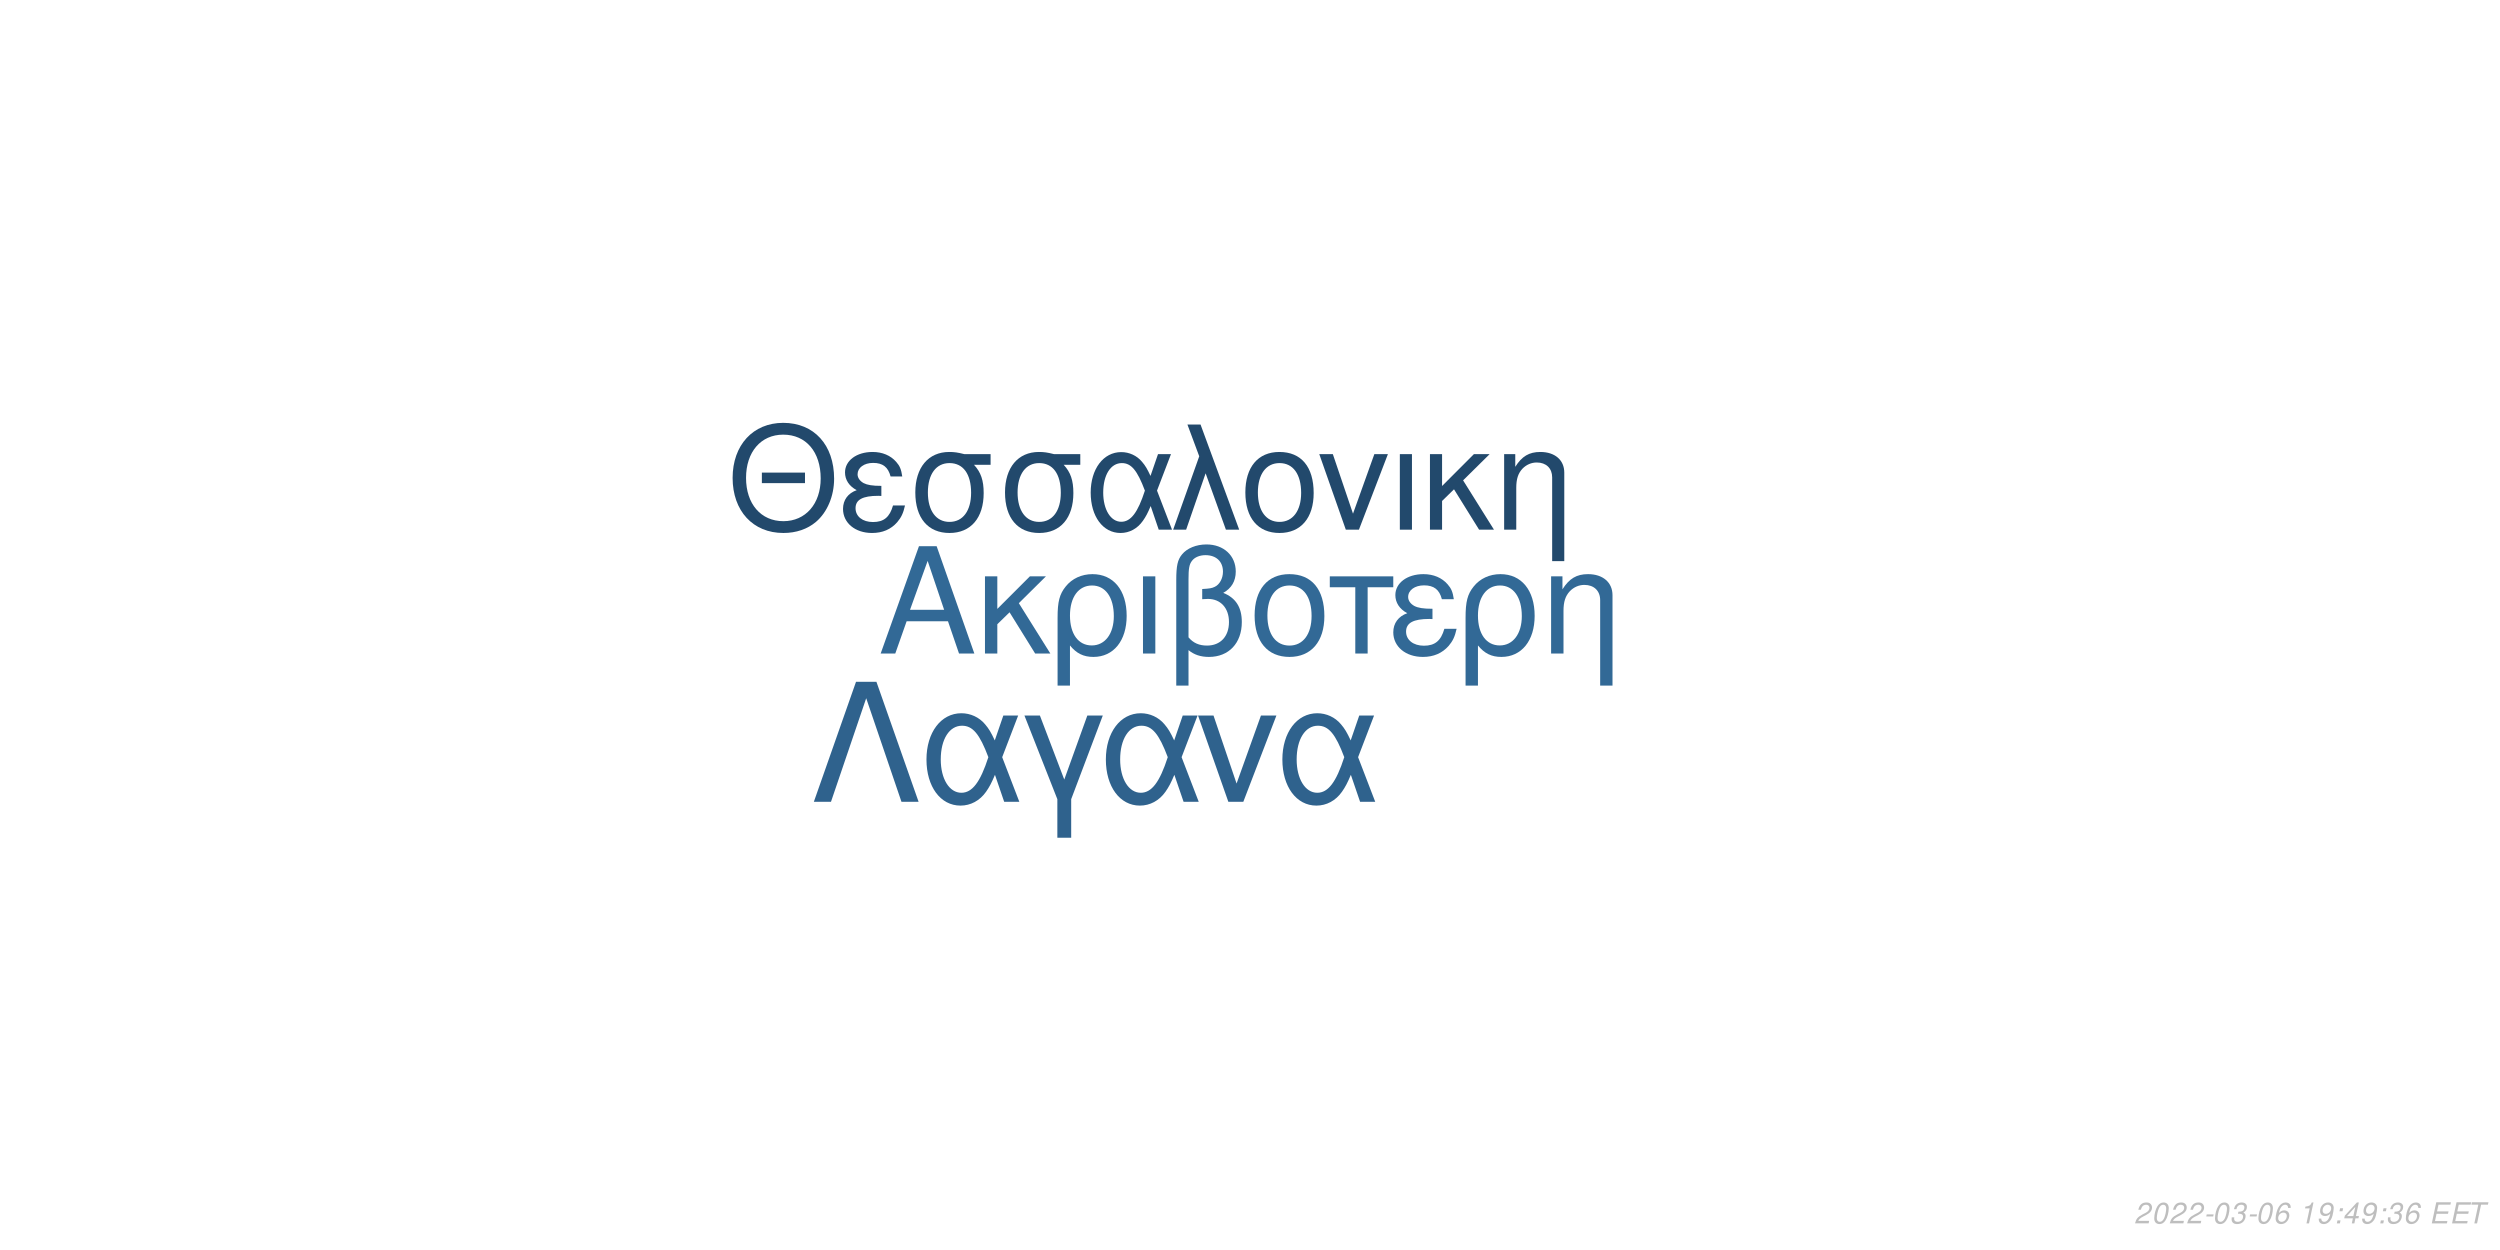
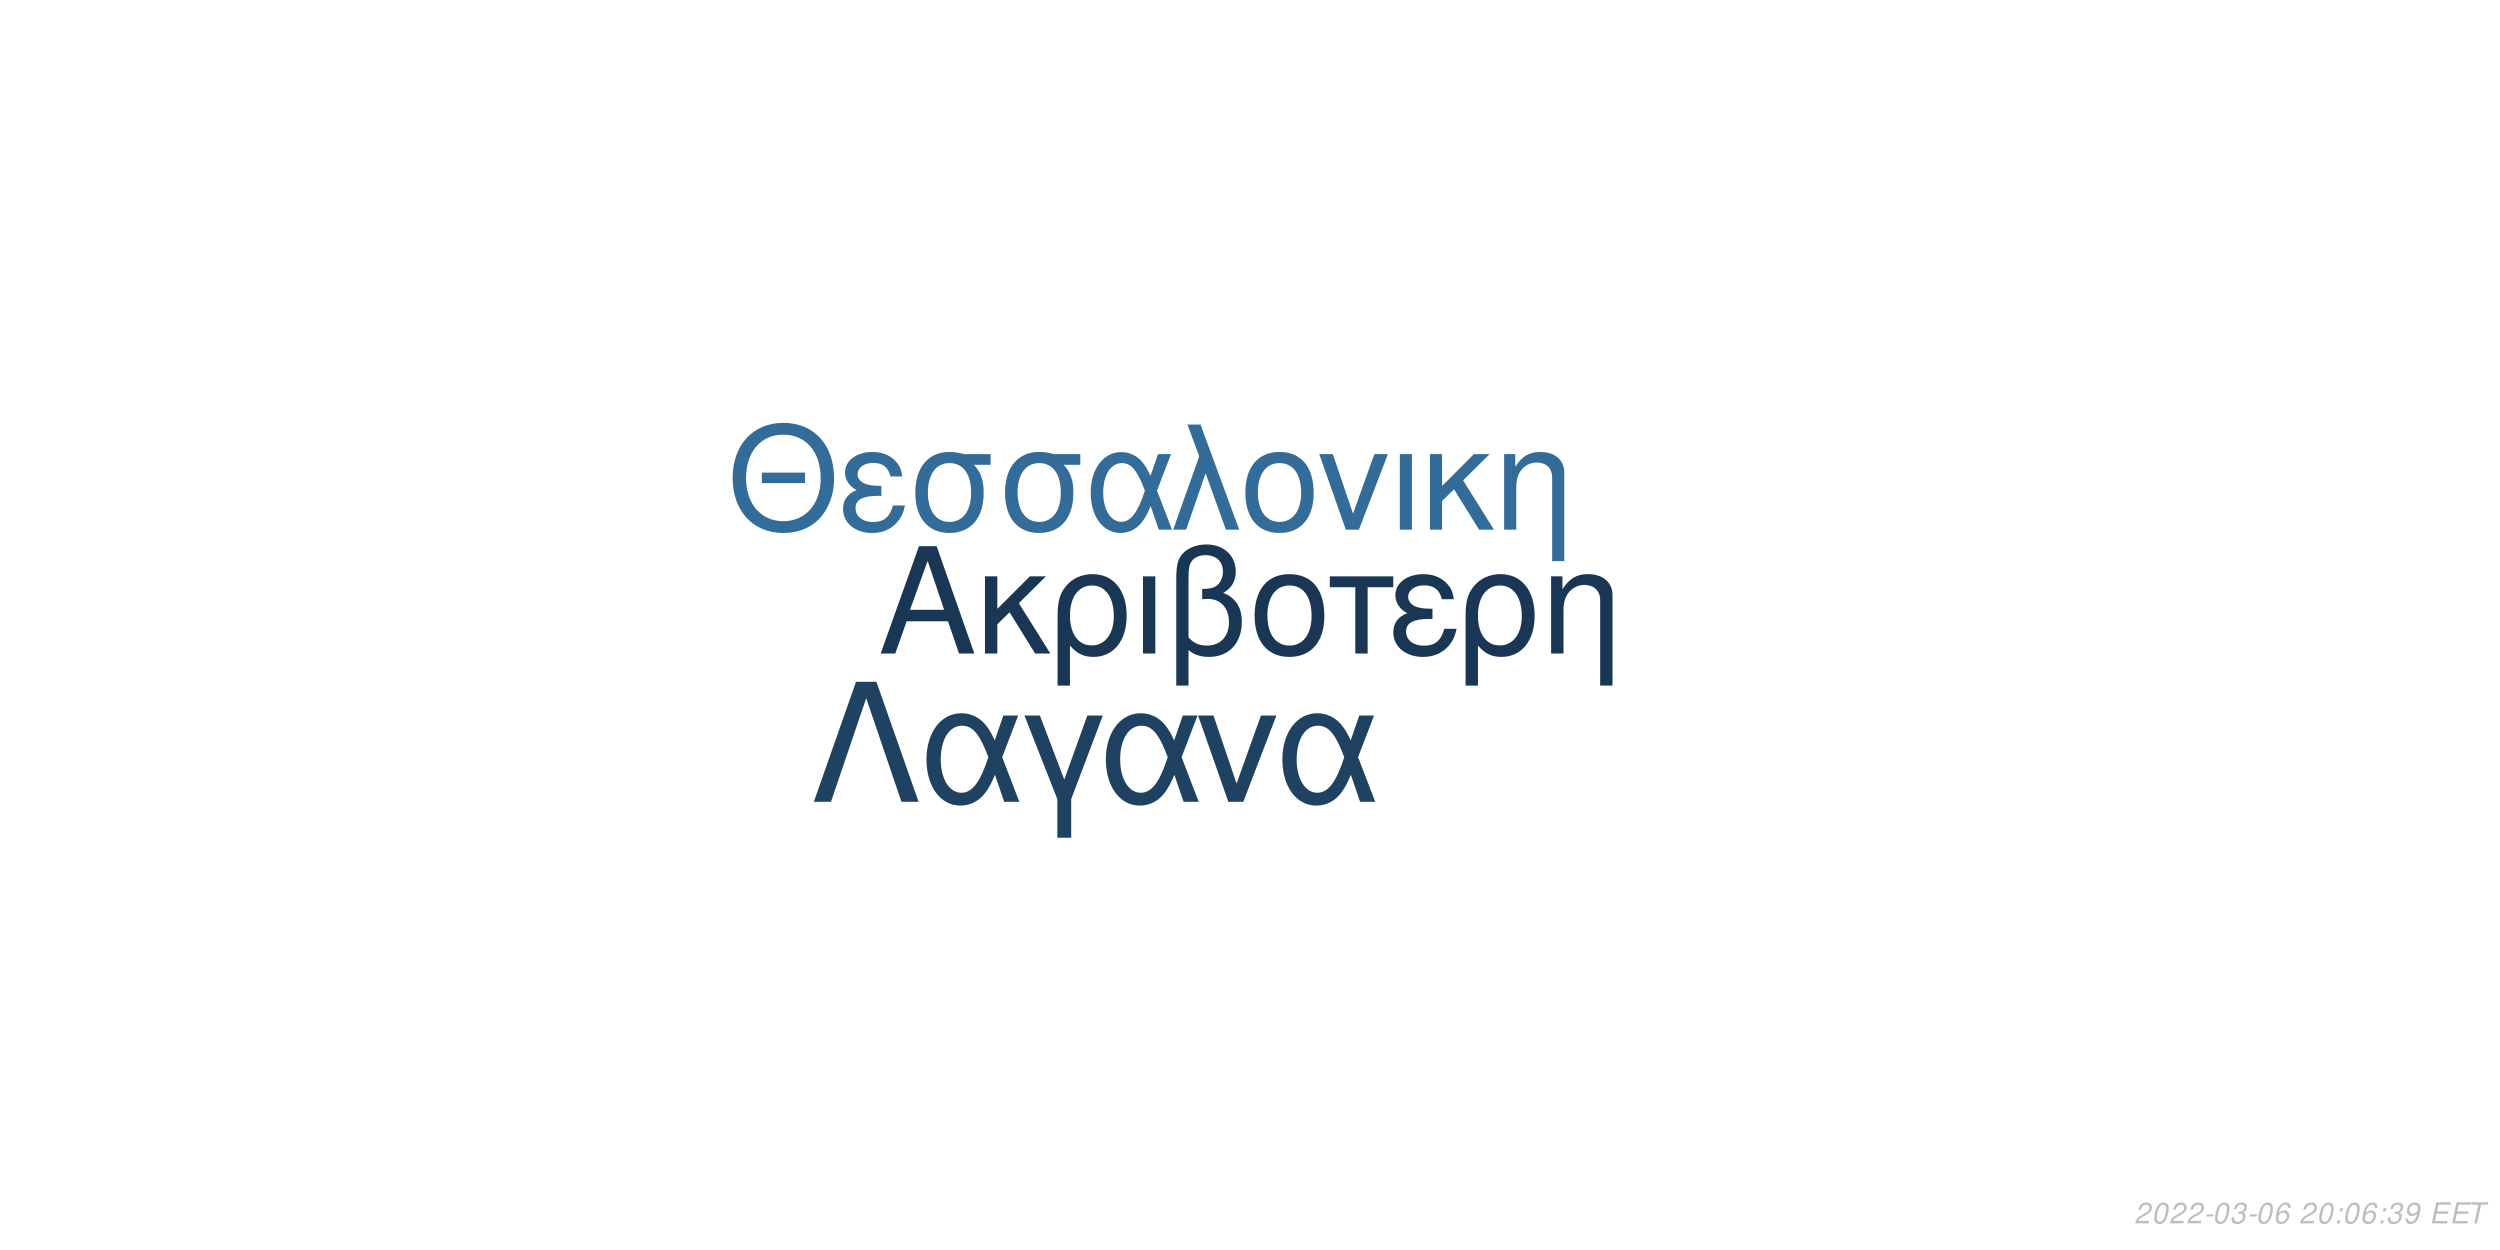
<svg xmlns="http://www.w3.org/2000/svg" xmlns:xlink="http://www.w3.org/1999/xlink" width="864pt" height="432pt" viewBox="0 0 864 432" version="1.1">
  <defs>
    <g>
      <symbol overflow="visible" id="glyph0-0">
        <path style="stroke:none;" d="" />
      </symbol>
      <symbol overflow="visible" id="glyph0-1">
        <path style="stroke:none;" d="M 24.125 -11.141 L 27.938 0 L 33.234 0 L 20.203 -37.094 L 14.094 -37.094 L 0.859 0 L 5.906 0 L 9.828 -11.141 Z M 22.797 -15.109 L 11 -15.109 L 17.094 -32.016 Z M 22.797 -15.109 " />
      </symbol>
      <symbol overflow="visible" id="glyph0-2">
        <path style="stroke:none;" d="M 7.172 -15.422 L 7.172 -26.672 L 2.906 -26.672 L 2.906 0 L 7.172 0 L 7.172 -10.125 L 11.406 -14.25 L 20.25 0 L 25.5 0 L 14.609 -17.406 L 23.969 -26.672 L 18.422 -26.672 Z M 7.172 -15.422 " />
      </symbol>
      <symbol overflow="visible" id="glyph0-3">
        <path style="stroke:none;" d="M 3 11.094 L 7.281 11.094 L 7.281 -2.797 C 9.516 -0.047 11.953 1.172 15.375 1.172 C 22.344 1.172 26.875 -4.422 26.875 -13.031 C 26.875 -21.891 22.297 -27.438 15.062 -27.438 C 11.297 -27.438 7.984 -25.906 5.797 -23.156 C 3.672 -20.516 3 -17.969 3 -12.359 Z M 14.906 -23.516 C 19.547 -23.516 22.438 -19.438 22.438 -12.922 C 22.438 -6.812 19.391 -2.797 14.812 -2.797 C 10.172 -2.797 7.281 -6.766 7.281 -13.125 C 7.281 -19.484 10.234 -23.516 14.906 -23.516 Z M 14.906 -23.516 " />
      </symbol>
      <symbol overflow="visible" id="glyph0-4">
        <path style="stroke:none;" d="M 3.516 0 L 7.781 0 L 7.781 -26.672 L 3.516 -26.672 Z M 3.516 0 " />
      </symbol>
      <symbol overflow="visible" id="glyph0-5">
        <path style="stroke:none;" d="M 4.016 11.094 L 8.25 11.094 L 8.25 -1.172 C 10.172 0.406 12.422 1.172 15.312 1.172 C 22.188 1.172 26.672 -3.609 26.672 -10.891 C 26.672 -15.984 24.578 -19.234 20.25 -20.969 C 23.109 -22.547 24.578 -25.031 24.578 -28.344 C 24.578 -33.844 20.406 -37.703 14.453 -37.703 C 10.938 -37.703 7.734 -36.391 6 -34.25 C 4.484 -32.422 4.016 -30.328 4.016 -25.391 Z M 8.25 -25.656 C 8.25 -29.359 8.5 -30.844 9.469 -32.062 C 10.375 -33.281 12.156 -34 14.094 -34 C 17.812 -34 20.156 -31.812 20.156 -28.297 C 20.156 -25.953 18.984 -23.812 17.297 -23.047 C 16.281 -22.547 15.469 -22.438 12.984 -22.297 L 12.984 -18.781 C 13.734 -18.828 14.344 -18.875 14.969 -18.875 C 19.344 -18.875 22.234 -15.719 22.234 -10.891 C 22.234 -5.906 19.281 -2.75 14.656 -2.75 C 11.953 -2.75 9.922 -3.609 8.25 -5.594 Z M 8.25 -25.656 " />
      </symbol>
      <symbol overflow="visible" id="glyph0-6">
        <path style="stroke:none;" d="M 14.094 -27.438 C 6.562 -27.438 2.094 -22.094 2.094 -13.125 C 2.094 -4.125 6.562 1.172 14.141 1.172 C 21.672 1.172 26.203 -4.172 26.203 -12.922 C 26.203 -22.188 21.828 -27.438 14.094 -27.438 Z M 14.141 -23.516 C 18.938 -23.516 21.781 -19.594 21.781 -12.984 C 21.781 -6.672 18.828 -2.75 14.141 -2.75 C 9.422 -2.75 6.516 -6.672 6.516 -13.125 C 6.516 -19.594 9.422 -23.516 14.141 -23.516 Z M 14.141 -23.516 " />
      </symbol>
      <symbol overflow="visible" id="glyph0-7">
        <path style="stroke:none;" d="M 7.891 0 L 12.156 0 L 12.156 -22.906 L 21.016 -22.906 L 21.016 -26.672 L -0.922 -26.672 L -0.922 -22.906 L 7.891 -22.906 Z M 7.891 0 " />
      </symbol>
      <symbol overflow="visible" id="glyph0-8">
        <path style="stroke:none;" d="M 14.562 -15.469 C 11.344 -15.469 9.562 -15.781 8.297 -16.438 C 6.922 -17.203 6.156 -18.328 6.156 -19.547 C 6.156 -21.891 8.453 -23.562 11.656 -23.562 C 15.062 -23.562 16.953 -22.094 17.812 -18.781 L 21.938 -18.781 C 21.578 -21.266 21.062 -22.5 19.797 -23.922 C 17.812 -26.203 14.906 -27.438 11.453 -27.438 C 5.797 -27.438 1.734 -24.375 1.734 -20.203 C 1.734 -17.609 3.156 -15.375 5.859 -13.938 C 2.797 -12.875 1.016 -10.484 1.016 -7.328 C 1.016 -2.391 5.297 1.172 11.25 1.172 C 14.969 1.172 17.906 -0.109 20.156 -2.641 C 21.578 -4.328 22.297 -5.797 22.906 -8.547 L 18.672 -8.547 C 17.5 -4.422 15.422 -2.703 11.609 -2.703 C 7.938 -2.703 5.438 -4.688 5.438 -7.578 C 5.438 -10.578 7.938 -11.953 13.484 -11.953 C 13.641 -11.953 14.094 -11.953 14.562 -11.906 Z M 14.562 -15.469 " />
      </symbol>
      <symbol overflow="visible" id="glyph0-9">
        <path style="stroke:none;" d="M 3.562 -26.672 L 3.562 0 L 7.844 0 L 7.844 -14.703 C 7.844 -17.906 8.5 -19.891 10.031 -21.531 C 11.406 -22.953 13.188 -23.719 15.062 -23.719 C 18.375 -23.719 20.516 -21.672 20.516 -18.469 L 20.516 11.094 L 24.781 11.094 L 24.781 -20.156 C 24.781 -24.578 21.469 -27.438 16.328 -27.438 C 12.359 -27.438 9.828 -25.906 7.484 -22.188 L 7.484 -26.672 Z M 3.562 -26.672 " />
      </symbol>
      <symbol overflow="visible" id="glyph1-0">
        <path style="stroke:none;" d="" />
      </symbol>
      <symbol overflow="visible" id="glyph1-1">
        <path style="stroke:none;" d="M 26.859 -19.734 L 11.953 -19.734 L 11.953 -16.094 L 26.859 -16.094 Z M 19.328 -36.922 C 8.922 -36.922 1.844 -29.25 1.844 -17.891 C 1.844 -6.484 8.875 1.141 19.391 1.141 C 23.812 1.141 27.703 -0.203 30.641 -2.688 C 34.578 -6.031 36.922 -11.656 36.922 -17.594 C 36.922 -29.297 30 -36.922 19.328 -36.922 Z M 19.328 -32.844 C 27.203 -32.844 32.281 -26.906 32.281 -17.688 C 32.281 -8.922 27.062 -2.938 19.391 -2.938 C 11.609 -2.938 6.484 -8.922 6.484 -17.891 C 6.484 -26.859 11.609 -32.844 19.328 -32.844 Z M 19.328 -32.844 " />
      </symbol>
      <symbol overflow="visible" id="glyph1-2">
        <path style="stroke:none;" d="M 14.25 -15.141 C 11.109 -15.141 9.375 -15.453 8.125 -16.094 C 6.781 -16.844 6.031 -17.938 6.031 -19.141 C 6.031 -21.422 8.266 -23.078 11.406 -23.078 C 14.75 -23.078 16.594 -21.625 17.438 -18.391 L 21.469 -18.391 C 21.125 -20.828 20.625 -22.031 19.391 -23.422 C 17.438 -25.656 14.594 -26.859 11.219 -26.859 C 5.688 -26.859 1.688 -23.875 1.688 -19.781 C 1.688 -17.234 3.094 -15.047 5.734 -13.656 C 2.734 -12.609 1 -10.266 1 -7.172 C 1 -2.344 5.188 1.141 11.016 1.141 C 14.656 1.141 17.547 -0.094 19.734 -2.594 C 21.125 -4.234 21.828 -5.688 22.422 -8.375 L 18.281 -8.375 C 17.141 -4.328 15.094 -2.641 11.359 -2.641 C 7.766 -2.641 5.328 -4.578 5.328 -7.422 C 5.328 -10.359 7.766 -11.703 13.203 -11.703 C 13.359 -11.703 13.797 -11.703 14.25 -11.656 Z M 14.25 -15.141 " />
      </symbol>
      <symbol overflow="visible" id="glyph1-3">
        <path style="stroke:none;" d="M 29 -26.109 L 19.938 -26.109 C 17.594 -26.703 16.438 -26.859 14.703 -26.859 C 7.469 -26.859 2.984 -21.469 2.984 -12.859 C 2.984 -4.031 7.375 1.141 14.797 1.141 C 22.172 1.141 26.609 -4.078 26.609 -12.656 C 26.609 -17.047 25.656 -19.828 23.266 -22.422 L 29 -22.422 Z M 14.797 -23.016 C 19.531 -23.016 22.266 -19.234 22.266 -12.75 C 22.266 -6.531 19.438 -2.688 14.797 -2.688 C 10.172 -2.688 7.328 -6.531 7.328 -12.859 C 7.328 -19.188 10.172 -23.016 14.797 -23.016 Z M 14.797 -23.016 " />
      </symbol>
      <symbol overflow="visible" id="glyph1-4">
        <path style="stroke:none;" d="M 29.344 -26.109 L 24.859 -26.109 L 22.266 -18.578 C 21.125 -21.031 20.484 -22.125 19.328 -23.469 C 17.547 -25.609 14.906 -26.812 12.156 -26.812 C 5.984 -26.812 1.594 -20.984 1.594 -12.812 C 1.594 -4.578 5.828 1.141 11.906 1.141 C 14.953 1.141 17.734 -0.344 19.625 -3.047 C 20.672 -4.531 21.281 -5.688 22.328 -8.172 L 25.109 0 L 29.703 0 L 24.516 -13.5 Z M 20.328 -13.5 C 17.891 -5.922 15.453 -2.734 12.156 -2.734 C 8.516 -2.734 5.922 -6.922 5.922 -12.812 C 5.922 -18.938 8.516 -23.016 12.359 -23.016 C 15.594 -23.016 17.688 -20.531 20.328 -13.5 Z M 20.328 -13.5 " />
      </symbol>
      <symbol overflow="visible" id="glyph1-5">
        <path style="stroke:none;" d="M 1.094 0 L 5.578 0 L 12.312 -19.484 L 19.328 0 L 23.922 0 L 10.562 -36.328 L 6.031 -36.328 L 10.109 -25.359 Z M 1.094 0 " />
      </symbol>
      <symbol overflow="visible" id="glyph1-6">
        <path style="stroke:none;" d="M 13.797 -26.859 C 6.422 -26.859 2.047 -21.625 2.047 -12.859 C 2.047 -4.031 6.422 1.141 13.859 1.141 C 21.234 1.141 25.656 -4.078 25.656 -12.656 C 25.656 -21.719 21.375 -26.859 13.797 -26.859 Z M 13.859 -23.016 C 18.531 -23.016 21.328 -19.188 21.328 -12.703 C 21.328 -6.531 18.438 -2.688 13.859 -2.688 C 9.219 -2.688 6.375 -6.531 6.375 -12.859 C 6.375 -19.188 9.219 -23.016 13.859 -23.016 Z M 13.859 -23.016 " />
      </symbol>
      <symbol overflow="visible" id="glyph1-7">
        <path style="stroke:none;" d="M 14.297 0 L 24.312 -26.109 L 19.625 -26.109 L 12.25 -5.531 L 5.281 -26.109 L 0.594 -26.109 L 9.766 0 Z M 14.297 0 " />
      </symbol>
      <symbol overflow="visible" id="glyph1-8">
        <path style="stroke:none;" d="M 3.438 0 L 7.625 0 L 7.625 -26.109 L 3.438 -26.109 Z M 3.438 0 " />
      </symbol>
      <symbol overflow="visible" id="glyph1-9">
        <path style="stroke:none;" d="M 7.031 -15.094 L 7.031 -26.109 L 2.844 -26.109 L 2.844 0 L 7.031 0 L 7.031 -9.922 L 11.156 -13.953 L 19.828 0 L 24.969 0 L 14.297 -17.047 L 23.469 -26.109 L 18.031 -26.109 Z M 7.031 -15.094 " />
      </symbol>
      <symbol overflow="visible" id="glyph1-10">
        <path style="stroke:none;" d="M 3.484 -26.109 L 3.484 0 L 7.672 0 L 7.672 -14.406 C 7.672 -17.547 8.328 -19.484 9.812 -21.078 C 11.156 -22.469 12.906 -23.219 14.75 -23.219 C 17.984 -23.219 20.078 -21.234 20.078 -18.094 L 20.078 10.859 L 24.266 10.859 L 24.266 -19.734 C 24.266 -24.062 21.031 -26.859 16 -26.859 C 12.109 -26.859 9.609 -25.359 7.328 -21.719 L 7.328 -26.109 Z M 3.484 -26.109 " />
      </symbol>
      <symbol overflow="visible" id="glyph2-0">
        <path style="stroke:none;" d="" />
      </symbol>
      <symbol overflow="visible" id="glyph2-1">
        <path style="stroke:none;" d="M 22.531 -41.484 L 15.484 -41.484 L 0.906 0 L 6.828 0 L 19 -35.797 L 31.188 0 L 37.109 0 Z M 22.531 -41.484 " />
      </symbol>
      <symbol overflow="visible" id="glyph2-2">
        <path style="stroke:none;" d="M 33.516 -29.812 L 28.391 -29.812 L 25.438 -21.219 C 24.125 -24.016 23.391 -25.266 22.078 -26.797 C 20.031 -29.25 17.016 -30.609 13.891 -30.609 C 6.828 -30.609 1.828 -23.953 1.828 -14.625 C 1.828 -5.234 6.656 1.312 13.594 1.312 C 17.078 1.312 20.266 -0.391 22.422 -3.469 C 23.609 -5.172 24.297 -6.484 25.5 -9.328 L 28.688 0 L 33.922 0 L 28 -15.422 Z M 23.219 -15.422 C 20.422 -6.766 17.641 -3.125 13.891 -3.125 C 9.734 -3.125 6.766 -7.906 6.766 -14.625 C 6.766 -21.625 9.734 -26.297 14.109 -26.297 C 17.812 -26.297 20.203 -23.453 23.219 -15.422 Z M 23.219 -15.422 " />
      </symbol>
      <symbol overflow="visible" id="glyph2-3">
        <path style="stroke:none;" d="M 12.062 12.406 L 16.844 12.406 L 16.844 -0.906 L 27.766 -29.812 L 22.422 -29.812 L 14.453 -7.688 L 6.031 -29.812 L 0.688 -29.812 L 12.062 -0.906 Z M 12.062 12.406 " />
      </symbol>
      <symbol overflow="visible" id="glyph2-4">
        <path style="stroke:none;" d="M 16.328 0 L 27.766 -29.812 L 22.422 -29.812 L 14 -6.312 L 6.031 -29.812 L 0.688 -29.812 L 11.156 0 Z M 16.328 0 " />
      </symbol>
      <symbol overflow="visible" id="glyph3-0">
        <path style="stroke:none;" d="" />
      </symbol>
      <symbol overflow="visible" id="glyph3-1">
        <path style="stroke:none;" d="M 5.234 -0.875 L 1.469 -0.875 C 1.641 -1.375 2.203 -1.891 3.109 -2.344 L 4.234 -2.938 C 5.562 -3.625 6.219 -4.469 6.219 -5.484 C 6.219 -5.938 6.062 -6.359 5.797 -6.656 C 5.469 -7.047 4.984 -7.234 4.312 -7.234 C 2.766 -7.234 1.891 -6.453 1.484 -4.734 L 2.375 -4.734 C 2.484 -5.188 2.609 -5.484 2.797 -5.75 C 3.094 -6.203 3.609 -6.453 4.188 -6.453 C 4.891 -6.453 5.344 -6.031 5.344 -5.375 C 5.344 -4.703 4.859 -4.094 4.016 -3.656 L 2.984 -3.125 C 1.234 -2.188 0.797 -1.656 0.344 -0.016 L 5.047 -0.016 Z M 5.234 -0.875 " />
      </symbol>
      <symbol overflow="visible" id="glyph3-2">
        <path style="stroke:none;" d="M 4.203 -7.234 C 3.375 -7.234 2.688 -6.812 2.125 -5.984 C 1.484 -5.047 0.984 -3.188 0.984 -1.734 C 0.984 -1.109 1.172 -0.562 1.484 -0.266 C 1.797 0.047 2.281 0.234 2.766 0.234 C 3.625 0.234 4.281 -0.156 4.859 -1.016 C 5.516 -1.953 6 -3.797 6 -5.266 C 6 -6.5 5.328 -7.234 4.203 -7.234 Z M 4.094 -6.453 C 4.734 -6.453 5.125 -5.984 5.125 -5.156 C 5.125 -4.203 4.781 -2.625 4.406 -1.812 C 3.984 -0.938 3.516 -0.547 2.875 -0.547 C 2.25 -0.547 1.875 -1.031 1.875 -1.828 C 1.875 -2.797 2.203 -4.344 2.594 -5.203 C 2.984 -6.047 3.453 -6.453 4.094 -6.453 Z M 4.094 -6.453 " />
      </symbol>
      <symbol overflow="visible" id="glyph3-3">
        <path style="stroke:none;" d="M 3.516 -3.125 L 1.125 -3.125 L 0.969 -2.406 L 3.359 -2.406 Z M 3.516 -3.125 " />
      </symbol>
      <symbol overflow="visible" id="glyph3-4">
        <path style="stroke:none;" d="M 2.922 -3.312 C 3.125 -3.344 3.234 -3.344 3.375 -3.344 C 4.203 -3.344 4.688 -3 4.688 -2.406 C 4.688 -1.312 3.906 -0.547 2.781 -0.547 C 2.047 -0.547 1.594 -0.938 1.594 -1.562 C 1.594 -1.719 1.609 -1.844 1.656 -2.094 L 0.766 -2.094 C 0.734 -1.797 0.719 -1.641 0.719 -1.469 C 0.719 -0.375 1.406 0.234 2.641 0.234 C 3.547 0.234 4.297 -0.078 4.812 -0.656 C 5.266 -1.156 5.562 -1.875 5.562 -2.547 C 5.562 -3.125 5.344 -3.453 4.797 -3.734 C 5.641 -4.234 6.016 -4.844 6.016 -5.734 C 6.016 -6.656 5.312 -7.234 4.203 -7.234 C 3.375 -7.234 2.672 -6.938 2.188 -6.375 C 1.891 -6.031 1.703 -5.641 1.516 -4.906 L 2.391 -4.906 C 2.5 -5.359 2.594 -5.594 2.734 -5.812 C 3.047 -6.234 3.516 -6.453 4.078 -6.453 C 4.734 -6.453 5.141 -6.125 5.141 -5.578 C 5.141 -5.188 5.016 -4.797 4.797 -4.547 C 4.516 -4.234 4 -4.062 3.266 -4.062 L 3.078 -4.062 Z M 2.922 -3.312 " />
      </symbol>
      <symbol overflow="visible" id="glyph3-5">
        <path style="stroke:none;" d="M 6.125 -5.344 L 6.141 -5.625 C 6.141 -6.609 5.453 -7.234 4.391 -7.234 C 3.438 -7.234 2.641 -6.719 2.016 -5.703 C 1.422 -4.781 0.938 -2.953 0.938 -1.688 C 0.938 -0.516 1.688 0.234 2.859 0.234 C 3.703 0.234 4.438 -0.156 5 -0.875 C 5.406 -1.422 5.672 -2.156 5.672 -2.766 C 5.672 -3.812 4.969 -4.5 3.906 -4.5 C 3.234 -4.5 2.672 -4.234 2.094 -3.625 C 2.406 -5.375 3.234 -6.453 4.25 -6.453 C 4.703 -6.453 5.062 -6.234 5.172 -5.844 C 5.203 -5.719 5.234 -5.578 5.25 -5.344 Z M 3.656 -3.734 C 4.344 -3.734 4.797 -3.281 4.797 -2.625 C 4.797 -1.469 3.984 -0.547 2.984 -0.547 C 2.297 -0.547 1.812 -1.047 1.812 -1.766 C 1.812 -2.859 2.625 -3.734 3.656 -3.734 Z M 3.656 -3.734 " />
      </symbol>
      <symbol overflow="visible" id="glyph3-6">
        <path style="stroke:none;" d="" />
      </symbol>
      <symbol overflow="visible" id="glyph3-7">
-         <path style="stroke:none;" d="M 3.703 -5.188 L 2.594 0 L 3.469 0 L 5.016 -7.234 L 4.438 -7.234 C 3.906 -6.156 3.688 -6.016 2.234 -5.812 L 2.109 -5.188 Z M 3.703 -5.188 " />
+         <path style="stroke:none;" d="M 2.359 -1.031 L 1.312 -1.031 L 1.094 0 L 2.141 0 Z M 3.266 -5.234 L 2.219 -5.234 L 2 -4.203 L 3.047 -4.203 Z M 3.266 -5.234 " />
      </symbol>
      <symbol overflow="visible" id="glyph3-8">
        <path style="stroke:none;" d="M 0.844 -1.656 C 0.844 -1.547 0.844 -1.438 0.844 -1.375 C 0.844 -0.406 1.531 0.234 2.578 0.234 C 3.203 0.234 3.766 0.016 4.297 -0.438 C 4.938 -1 5.312 -1.656 5.594 -2.719 C 5.844 -3.672 6.016 -4.766 6.016 -5.375 C 6.016 -5.844 5.844 -6.328 5.547 -6.656 C 5.203 -7.031 4.703 -7.234 4.062 -7.234 C 2.516 -7.234 1.297 -5.938 1.297 -4.266 C 1.297 -3.203 1.984 -2.547 3.047 -2.547 C 3.484 -2.547 3.953 -2.672 4.281 -2.891 C 4.406 -2.984 4.547 -3.078 4.828 -3.344 C 4.438 -1.484 3.703 -0.547 2.703 -0.547 C 2.109 -0.547 1.719 -0.938 1.719 -1.547 L 1.719 -1.656 Z M 3.953 -6.453 C 4.625 -6.453 5.141 -5.953 5.141 -5.281 C 5.141 -4.188 4.312 -3.312 3.297 -3.312 C 2.594 -3.312 2.172 -3.734 2.172 -4.453 C 2.172 -5.562 2.984 -6.453 3.953 -6.453 Z M 3.953 -6.453 " />
      </symbol>
      <symbol overflow="visible" id="glyph3-9">
-         <path style="stroke:none;" d="M 2.359 -1.031 L 1.312 -1.031 L 1.094 0 L 2.141 0 Z M 3.266 -5.234 L 2.219 -5.234 L 2 -4.203 L 3.047 -4.203 Z M 3.266 -5.234 " />
+         <path style="stroke:none;" d="M 2.547 -3.312 L 6.5 -3.312 L 6.688 -4.141 L 2.719 -4.141 L 3.219 -6.469 L 7.344 -6.469 L 7.516 -7.297 L 2.453 -7.297 L 0.906 0 L 6.125 0 L 6.297 -0.812 L 2.016 -0.812 Z M 2.547 -3.312 " />
      </symbol>
      <symbol overflow="visible" id="glyph3-10">
-         <path style="stroke:none;" d="M 3.625 -1.75 L 3.266 0 L 4.141 0 L 4.516 -1.75 L 5.562 -1.75 L 5.734 -2.531 L 4.688 -2.531 L 5.688 -7.234 L 5.016 -7.234 L 0.844 -2.672 L 0.641 -1.75 Z M 3.797 -2.531 L 1.594 -2.531 L 4.469 -5.703 Z M 3.797 -2.531 " />
-       </symbol>
-       <symbol overflow="visible" id="glyph3-11">
-         <path style="stroke:none;" d="M 2.547 -3.312 L 6.5 -3.312 L 6.688 -4.141 L 2.719 -4.141 L 3.219 -6.469 L 7.344 -6.469 L 7.516 -7.297 L 2.453 -7.297 L 0.906 0 L 6.125 0 L 6.297 -0.812 L 2.016 -0.812 Z M 2.547 -3.312 " />
-       </symbol>
-       <symbol overflow="visible" id="glyph3-12">
        <path style="stroke:none;" d="M 4.938 -6.469 L 7.312 -6.469 L 7.484 -7.297 L 1.75 -7.297 L 1.578 -6.469 L 3.984 -6.469 L 2.609 0 L 3.547 0 Z M 4.938 -6.469 " />
      </symbol>
    </g>
  </defs>
  <g id="surface1">
    <rect x="0" y="0" width="864" height="432" style="fill:rgb(100%,100%,100%);fill-opacity:1;stroke:none;" />
-     <g style="fill:rgb(19.608%,41.176%,58.824%);fill-opacity:1;">
+     <g style="fill:rgb(9.804%,21.569%,32.941%);fill-opacity:1;">
      <use xlink:href="#glyph0-1" x="303.5" y="225.861" />
      <use xlink:href="#glyph0-2" x="337.5" y="225.861" />
      <use xlink:href="#glyph0-3" x="362.5" y="225.861" />
      <use xlink:href="#glyph0-4" x="391.5" y="225.861" />
      <use xlink:href="#glyph0-5" x="402.5" y="225.861" />
      <use xlink:href="#glyph0-6" x="431.5" y="225.861" />
      <use xlink:href="#glyph0-7" x="460.5" y="225.861" />
      <use xlink:href="#glyph0-8" x="480.5" y="225.861" />
      <use xlink:href="#glyph0-3" x="503.5" y="225.861" />
      <use xlink:href="#glyph0-9" x="532.5" y="225.861" />
    </g>
-     <g style="fill:rgb(13.333%,28.627%,42.353%);fill-opacity:1;">
+     <g style="fill:rgb(20%,41.961%,60%);fill-opacity:1;">
      <use xlink:href="#glyph1-1" x="251.348" y="183.058" />
      <use xlink:href="#glyph1-2" x="290.348" y="183.058" />
      <use xlink:href="#glyph1-3" x="313.348" y="183.058" />
      <use xlink:href="#glyph1-3" x="344.348" y="183.058" />
      <use xlink:href="#glyph1-4" x="375.348" y="183.058" />
      <use xlink:href="#glyph1-5" x="404.348" y="183.058" />
      <use xlink:href="#glyph1-6" x="428.348" y="183.058" />
      <use xlink:href="#glyph1-7" x="455.348" y="183.058" />
      <use xlink:href="#glyph1-8" x="480.348" y="183.058" />
      <use xlink:href="#glyph1-9" x="491.348" y="183.058" />
      <use xlink:href="#glyph1-10" x="516.348" y="183.058" />
    </g>
-     <g style="fill:rgb(18.431%,38.431%,55.294%);fill-opacity:1;">
+     <g style="fill:rgb(12.157%,25.882%,38.431%);fill-opacity:1;">
      <use xlink:href="#glyph2-1" x="280.359" y="277.105" />
      <use xlink:href="#glyph2-2" x="318.359" y="277.105" />
      <use xlink:href="#glyph2-3" x="353.359" y="277.105" />
      <use xlink:href="#glyph2-2" x="380.359" y="277.105" />
      <use xlink:href="#glyph2-4" x="413.359" y="277.105" />
      <use xlink:href="#glyph2-2" x="441.359" y="277.105" />
    </g>
    <g style="fill:rgb(74.51%,74.51%,74.51%);fill-opacity:1;">
      <use xlink:href="#glyph3-1" x="737.52" y="422.81" />
      <use xlink:href="#glyph3-2" x="743.52" y="422.81" />
      <use xlink:href="#glyph3-1" x="749.52" y="422.81" />
      <use xlink:href="#glyph3-1" x="755.52" y="422.81" />
      <use xlink:href="#glyph3-3" x="761.52" y="422.81" />
      <use xlink:href="#glyph3-2" x="764.52" y="422.81" />
      <use xlink:href="#glyph3-4" x="770.52" y="422.81" />
      <use xlink:href="#glyph3-3" x="776.52" y="422.81" />
      <use xlink:href="#glyph3-2" x="779.52" y="422.81" />
      <use xlink:href="#glyph3-5" x="785.52" y="422.81" />
      <use xlink:href="#glyph3-6" x="791.52" y="422.81" />
-       <use xlink:href="#glyph3-7" x="794.52" y="422.81" />
-       <use xlink:href="#glyph3-8" x="800.52" y="422.81" />
-       <use xlink:href="#glyph3-9" x="806.52" y="422.81" />
-       <use xlink:href="#glyph3-10" x="809.52" y="422.81" />
-       <use xlink:href="#glyph3-8" x="815.52" y="422.81" />
-       <use xlink:href="#glyph3-9" x="821.52" y="422.81" />
+       <use xlink:href="#glyph3-1" x="794.52" y="422.81" />
+       <use xlink:href="#glyph3-2" x="800.52" y="422.81" />
+       <use xlink:href="#glyph3-7" x="806.52" y="422.81" />
+       <use xlink:href="#glyph3-2" x="809.52" y="422.81" />
+       <use xlink:href="#glyph3-5" x="815.52" y="422.81" />
+       <use xlink:href="#glyph3-7" x="821.52" y="422.81" />
      <use xlink:href="#glyph3-4" x="824.52" y="422.81" />
-       <use xlink:href="#glyph3-5" x="830.52" y="422.81" />
+       <use xlink:href="#glyph3-8" x="830.52" y="422.81" />
      <use xlink:href="#glyph3-6" x="836.52" y="422.81" />
-       <use xlink:href="#glyph3-11" x="839.52" y="422.81" />
-       <use xlink:href="#glyph3-11" x="846.52" y="422.81" />
-       <use xlink:href="#glyph3-12" x="852.52" y="422.81" />
+       <use xlink:href="#glyph3-9" x="839.52" y="422.81" />
+       <use xlink:href="#glyph3-9" x="846.52" y="422.81" />
+       <use xlink:href="#glyph3-10" x="852.52" y="422.81" />
    </g>
  </g>
</svg>
